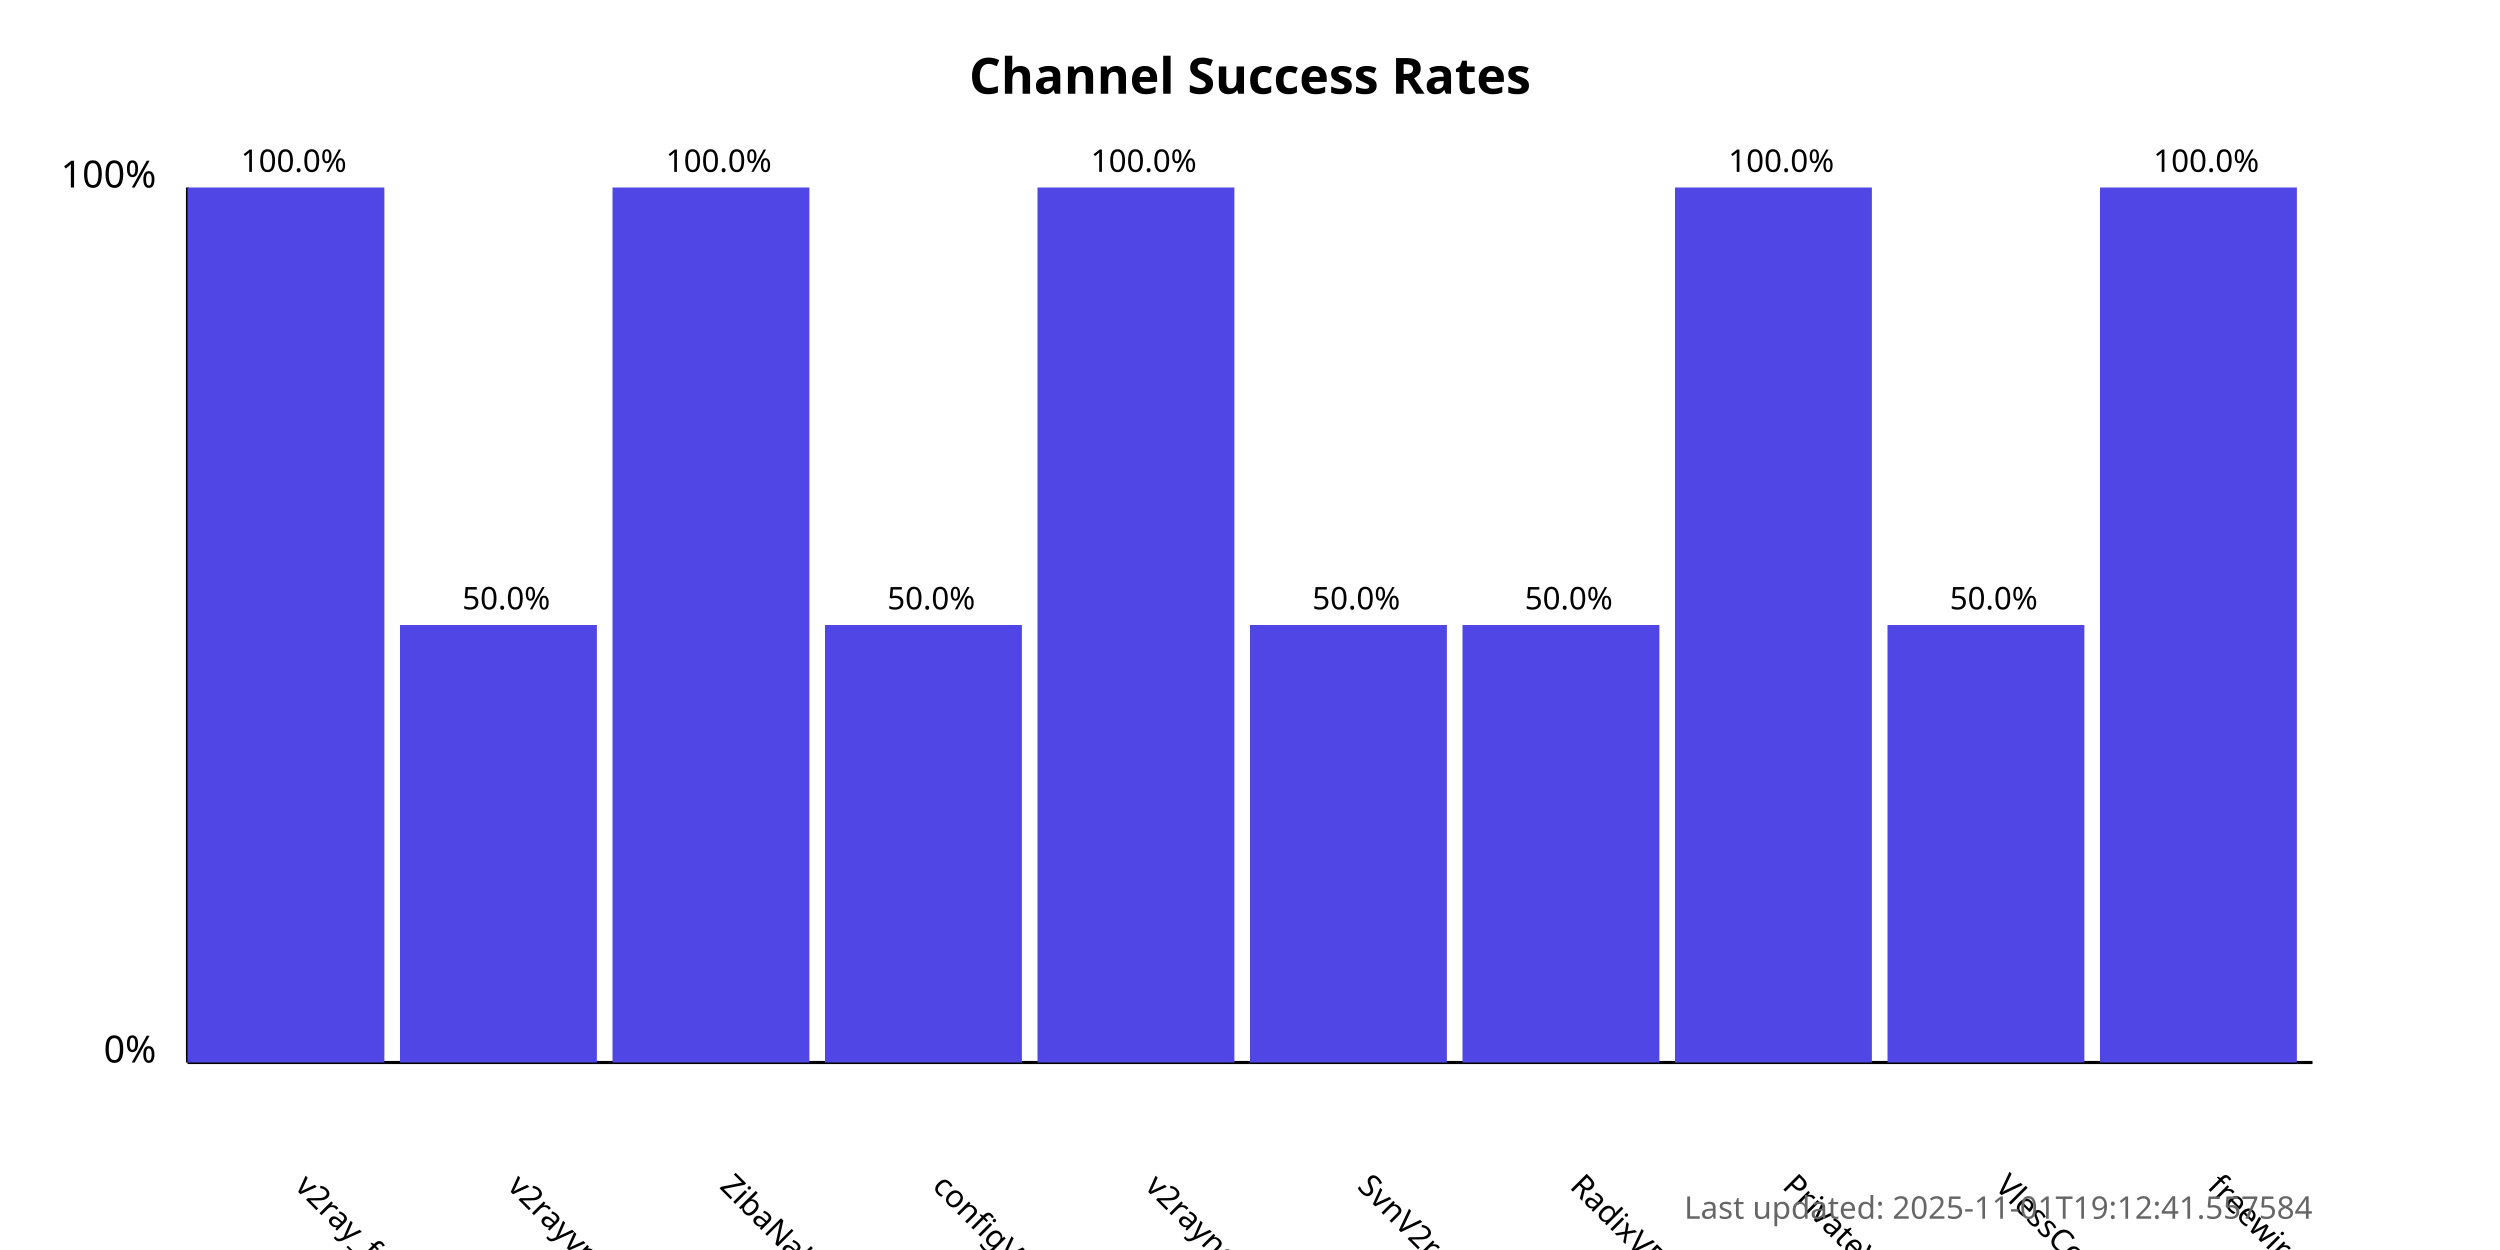
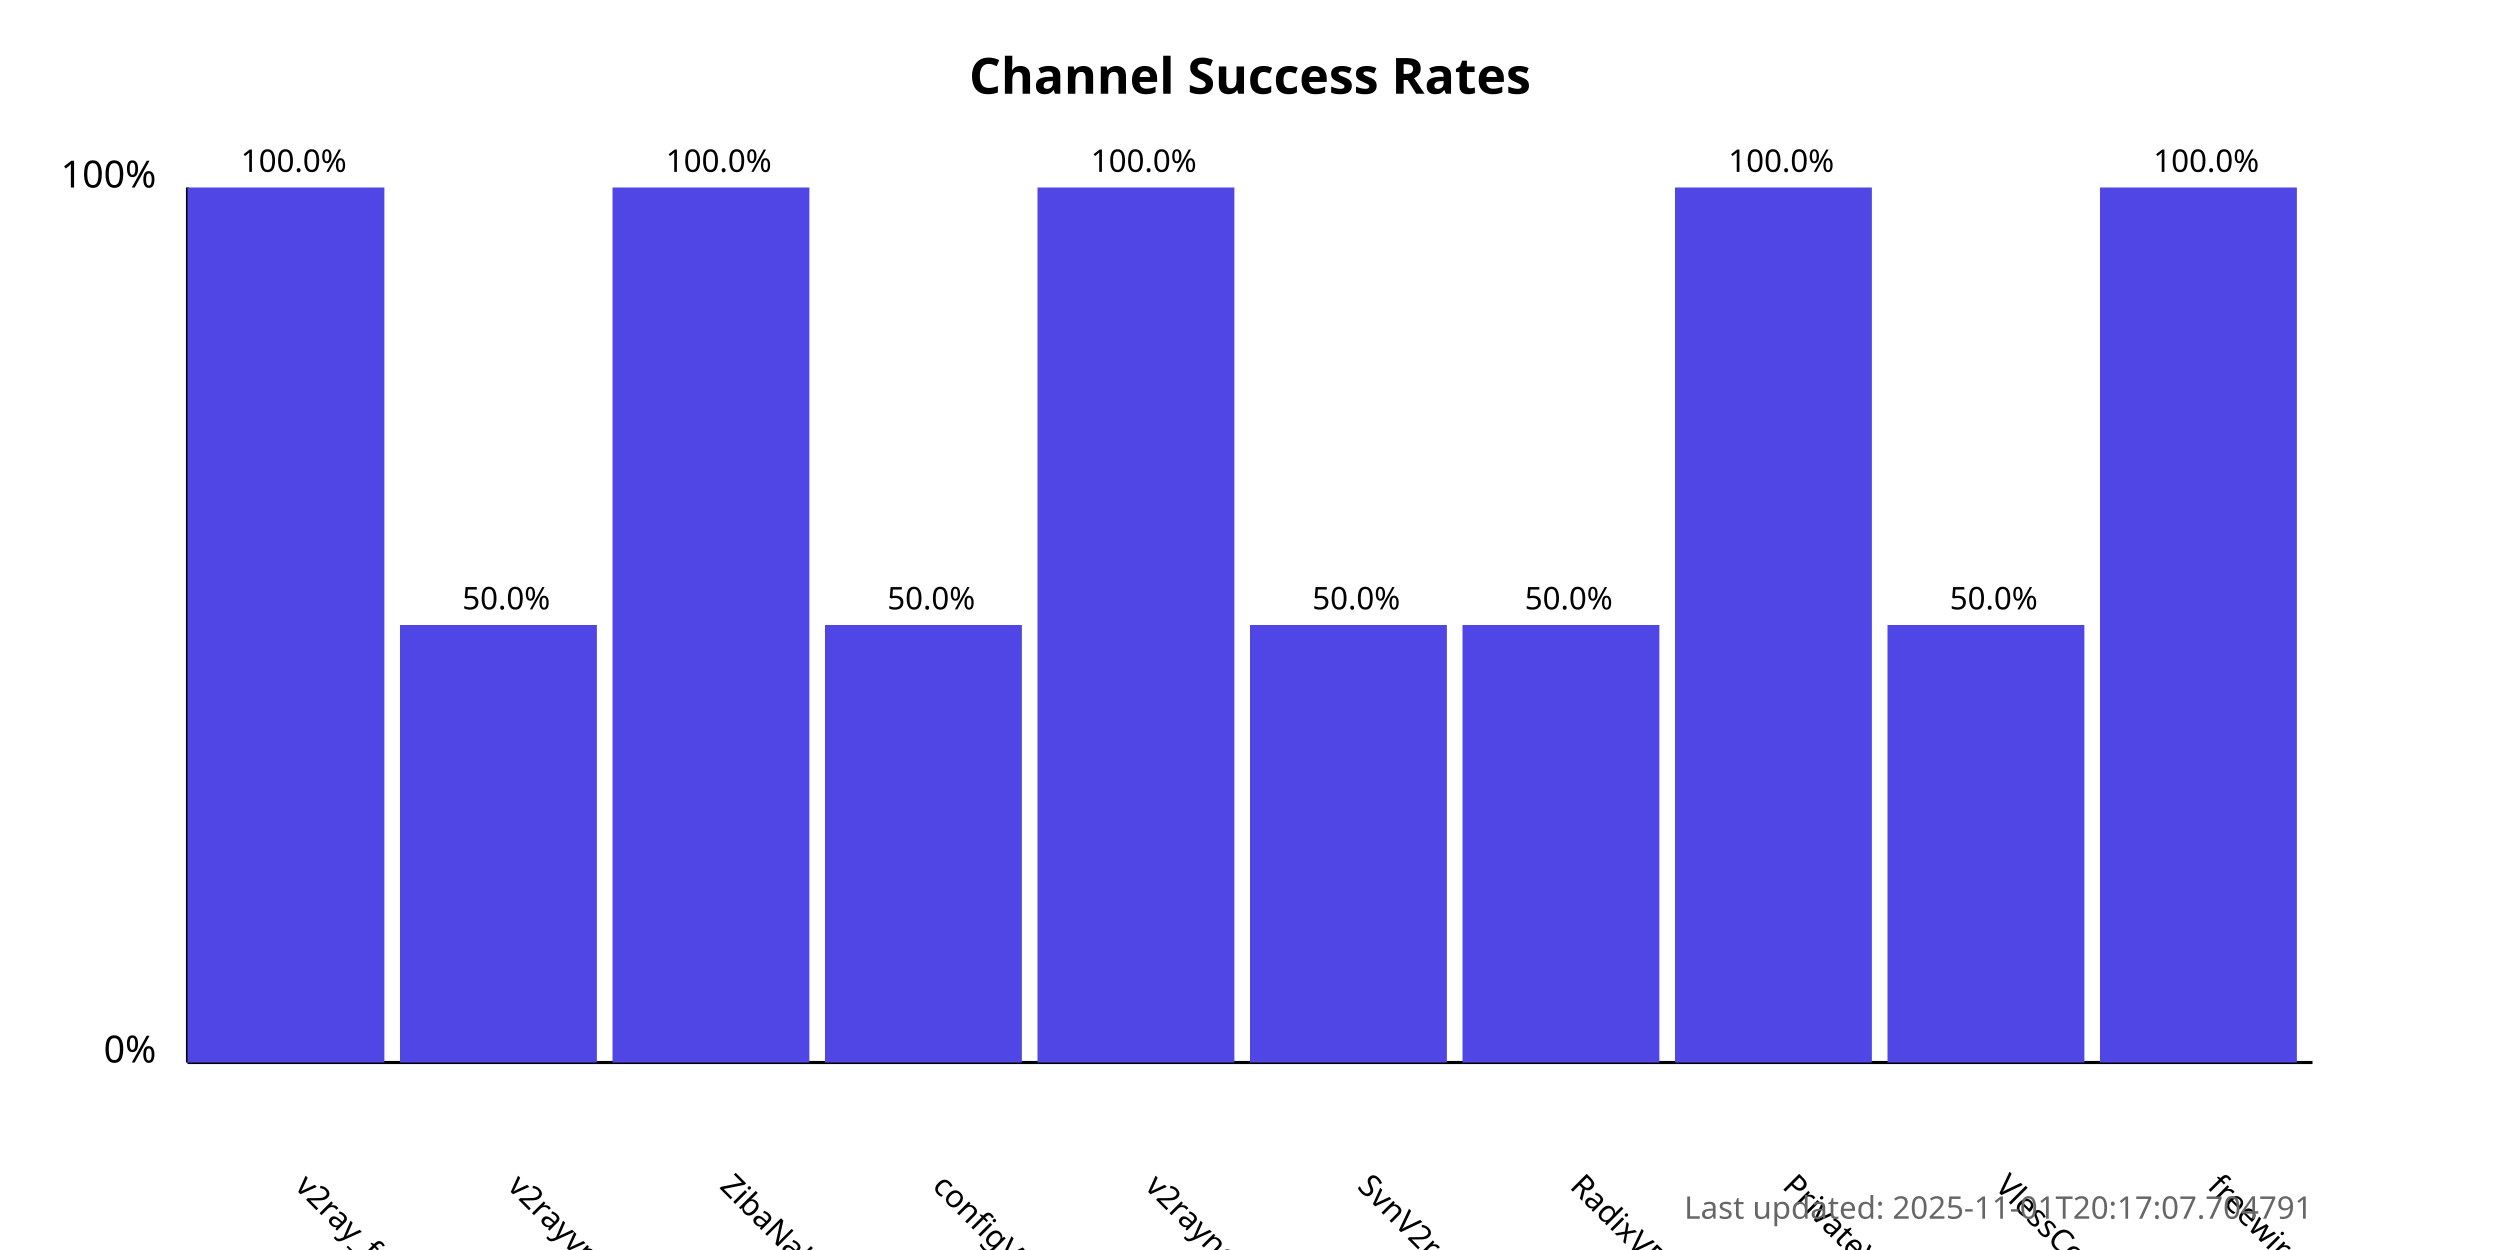
<svg xmlns="http://www.w3.org/2000/svg" width="800" height="400">
  <style>
            .chart-title { font: bold 16px sans-serif; }
            .axis-label { font: 12px sans-serif; }
            .tick-label { font: 10px sans-serif; }
            .bar { fill: #4f46e5; }
            .bar:hover { fill: #6366f1; }
            .timestamp { font: 10px sans-serif; fill: #666; }
        </style>
  <text x="400.0" y="30" text-anchor="middle" class="chart-title">
            Channel Success Rates
        </text>
  <line x1="60" y1="340" x2="60" y2="60" stroke="black" stroke-width="1" />
  <line x1="60" y1="340" x2="740" y2="340" stroke="black" stroke-width="1" />
  <text x="50" y="340" text-anchor="end" class="axis-label">0%</text>
  <text x="50" y="60" text-anchor="end" class="axis-label">100%</text>
  <g>
    <rect x="60" y="60.0" width="63.0" height="280.0" class="bar" />
    <text x="94.0" y="380" transform="rotate(45, 94.0, 380)" text-anchor="start" class="tick-label">
                v2ray_free_conf
            </text>
    <text x="94.0" y="55.0" text-anchor="middle" class="tick-label">
                100.0%
            </text>
  </g>
  <g>
    <rect x="128.0" y="200.0" width="63.0" height="140.0" class="bar" />
    <text x="162.0" y="380" transform="rotate(45, 162.0, 380)" text-anchor="start" class="tick-label">
                v2rayvpno
            </text>
    <text x="162.0" y="195.0" text-anchor="middle" class="tick-label">
                50.0%
            </text>
  </g>
  <g>
    <rect x="196.0" y="60.0" width="63.0" height="280.0" class="bar" />
    <text x="230.0" y="380" transform="rotate(45, 230.0, 380)" text-anchor="start" class="tick-label">
                ZibaNabz
            </text>
    <text x="230.0" y="55.0" text-anchor="middle" class="tick-label">
                100.0%
            </text>
  </g>
  <g>
    <rect x="264.0" y="200.0" width="63.0" height="140.0" class="bar" />
    <text x="298.0" y="380" transform="rotate(45, 298.0, 380)" text-anchor="start" class="tick-label">
                configV2rayForFree
            </text>
    <text x="298.0" y="195.0" text-anchor="middle" class="tick-label">
                50.0%
            </text>
  </g>
  <g>
    <rect x="332.0" y="60.0" width="63.0" height="280.0" class="bar" />
    <text x="366.0" y="380" transform="rotate(45, 366.0, 380)" text-anchor="start" class="tick-label">
                v2rayngvpn
            </text>
    <text x="366.0" y="55.0" text-anchor="middle" class="tick-label">
                100.0%
            </text>
  </g>
  <g>
    <rect x="400.0" y="200.0" width="63.0" height="140.0" class="bar" />
    <text x="434.0" y="380" transform="rotate(45, 434.0, 380)" text-anchor="start" class="tick-label">
                SvnV2ray
            </text>
    <text x="434.0" y="195.0" text-anchor="middle" class="tick-label">
                50.0%
            </text>
  </g>
  <g>
    <rect x="468.0" y="200.0" width="63.0" height="140.0" class="bar" />
    <text x="502.0" y="380" transform="rotate(45, 502.0, 380)" text-anchor="start" class="tick-label">
                RadixVPN
            </text>
    <text x="502.0" y="195.0" text-anchor="middle" class="tick-label">
                50.0%
            </text>
  </g>
  <g>
    <rect x="536.0" y="60.0" width="63.0" height="280.0" class="bar" />
    <text x="570.0" y="380" transform="rotate(45, 570.0, 380)" text-anchor="start" class="tick-label">
                PrivateVPNs
            </text>
    <text x="570.0" y="55.0" text-anchor="middle" class="tick-label">
                100.0%
            </text>
  </g>
  <g>
    <rect x="604.0" y="200.0" width="63.0" height="140.0" class="bar" />
    <text x="638.0" y="380" transform="rotate(45, 638.0, 380)" text-anchor="start" class="tick-label">
                VlessConfig
            </text>
    <text x="638.0" y="195.0" text-anchor="middle" class="tick-label">
                50.0%
            </text>
  </g>
  <g>
    <rect x="672.0" y="60.0" width="63.0" height="280.0" class="bar" />
    <text x="706.0" y="380" transform="rotate(45, 706.0, 380)" text-anchor="start" class="tick-label">
                freewireguard
            </text>
    <text x="706.0" y="55.0" text-anchor="middle" class="tick-label">
                100.0%
            </text>
  </g>
  <text x="740" y="390" text-anchor="end" class="timestamp">
-             Last updated: 2025-11-01T19:12:41.557584
+             Last updated: 2025-11-01T20:17:07.704791
        </text>
</svg>
